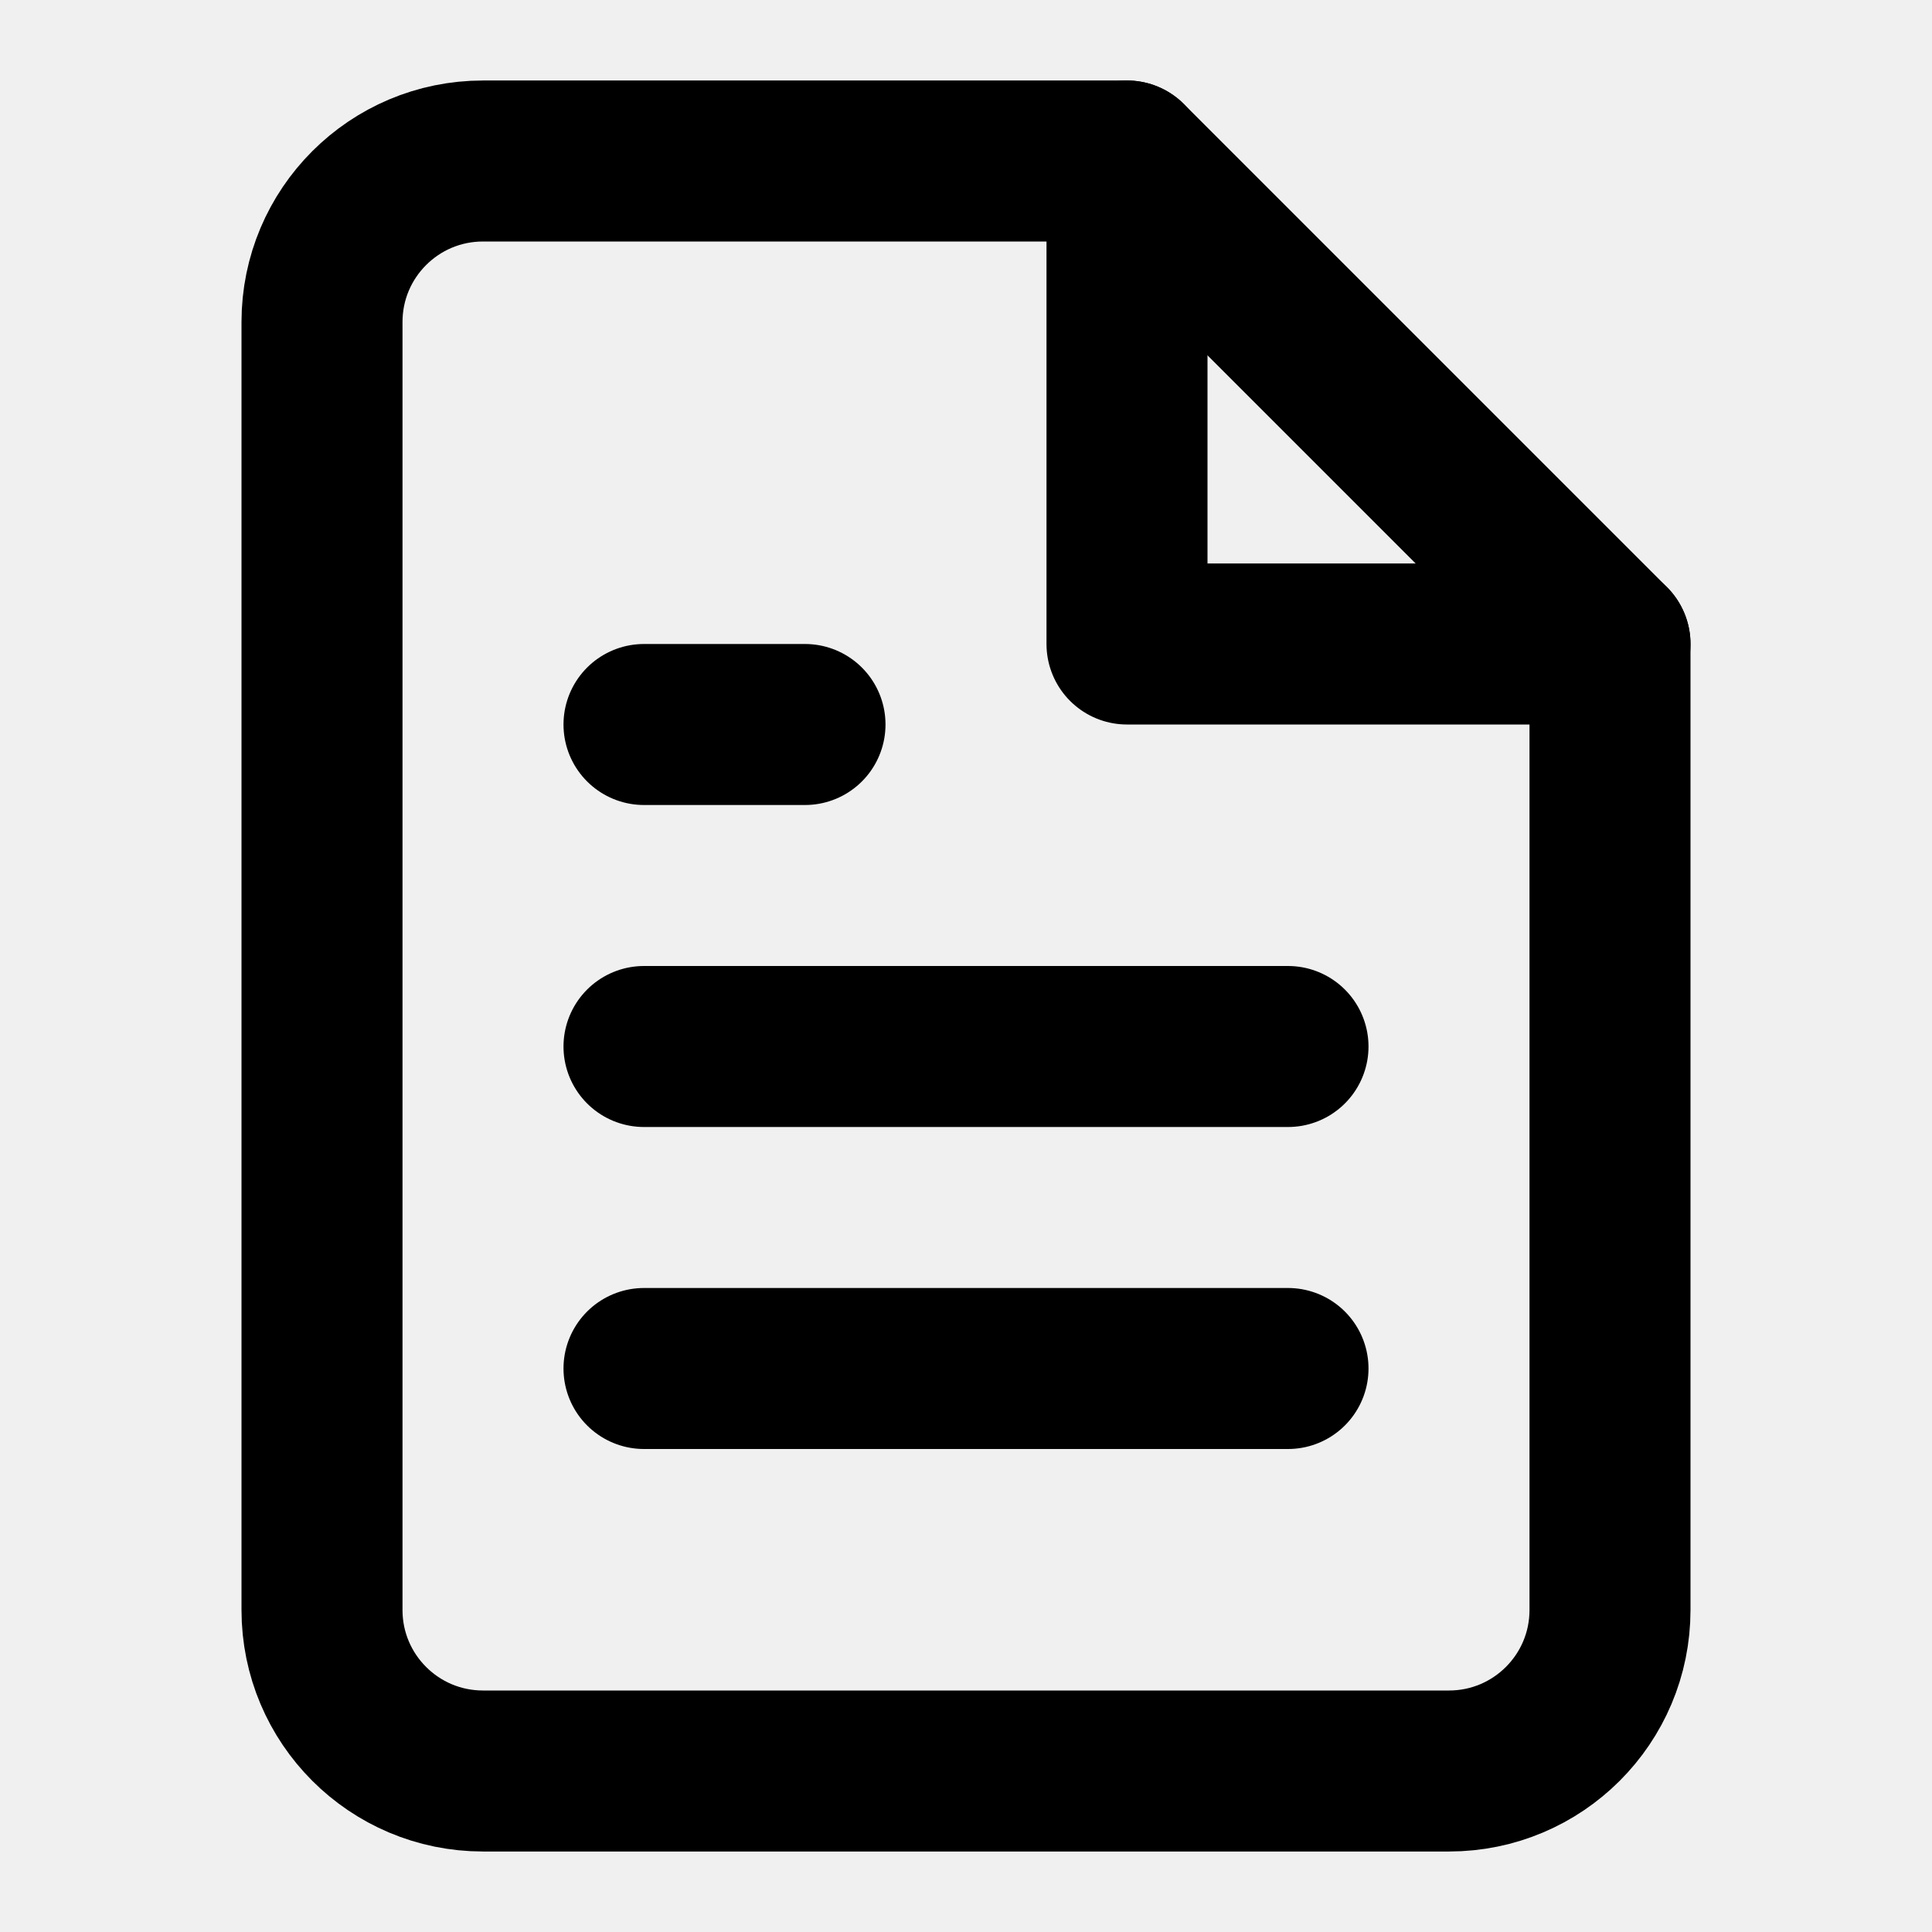
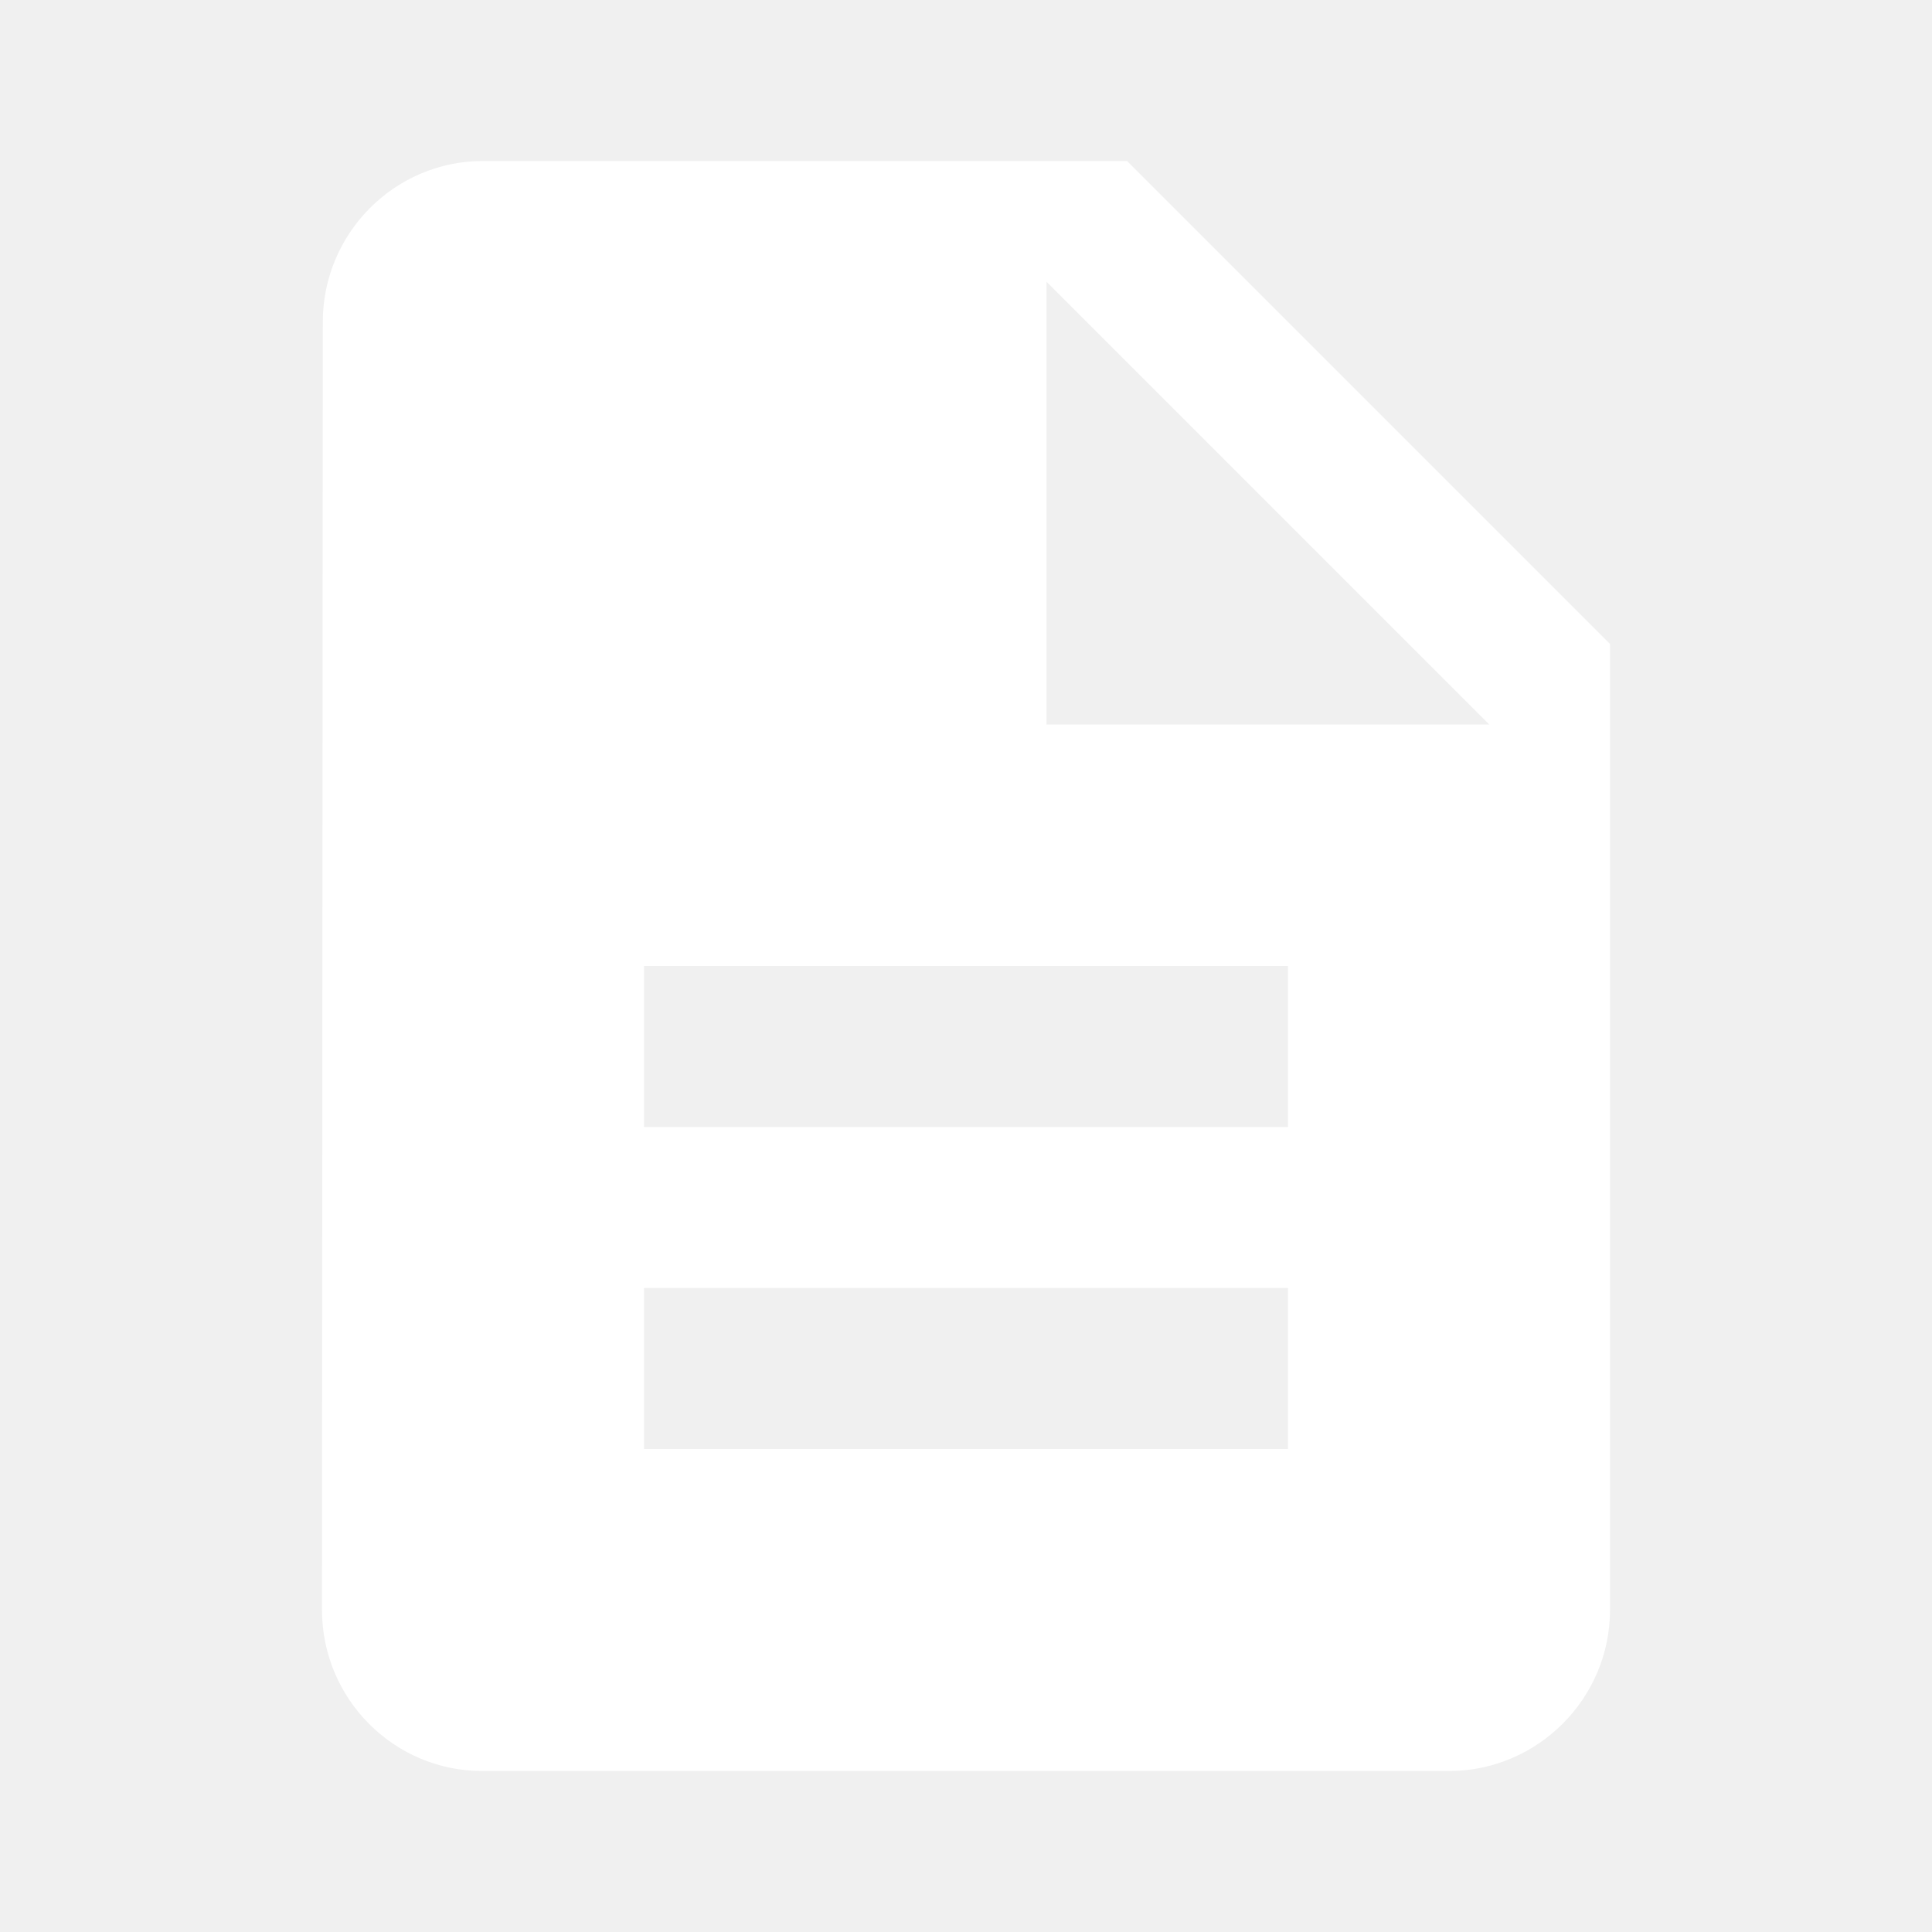
- <svg xmlns="http://www.w3.org/2000/svg" viewBox="0 0 24 24" fill="none" stroke="currentColor" stroke-width="2" stroke-linecap="round" stroke-linejoin="round">
-   <path d="M14 2H6a2 2 0 0 0-2 2v16a2 2 0 0 0 2 2h12a2 2 0 0 0 2-2V8z" />
-   <polyline points="14 2 14 8 20 8" />
-   <line x1="16" y1="13" x2="8" y2="13" />
-   <line x1="16" y1="17" x2="8" y2="17" />
-   <polyline points="10 9 9 9 8 9" />
+ <svg xmlns="http://www.w3.org/2000/svg" version="1.1" viewBox="0 0 24 24">
+   <defs>
+     <style>
+       .cls-1 { fill: #fff; }
+     </style>
+   </defs>
+   <path class="cls-1" d="M14 2H6c-1.1 0-1.99.9-1.99 2L4 20c0 1.1.89 2 1.99 2H18c1.1 0 2-.9 2-2V8l-6-6zm2 16H8v-2h8v2zm0-4H8v-2h8v2zm-3-5V3.5L18.5 9H13z" />
</svg>
